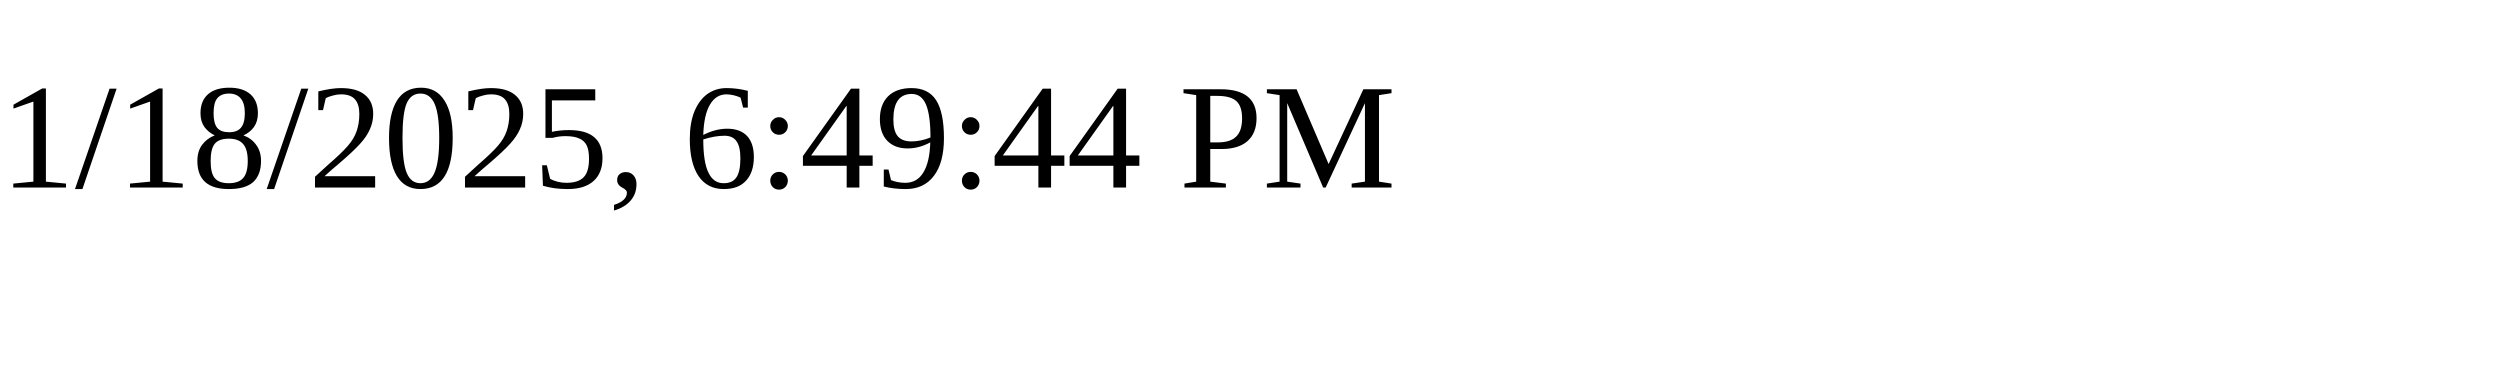
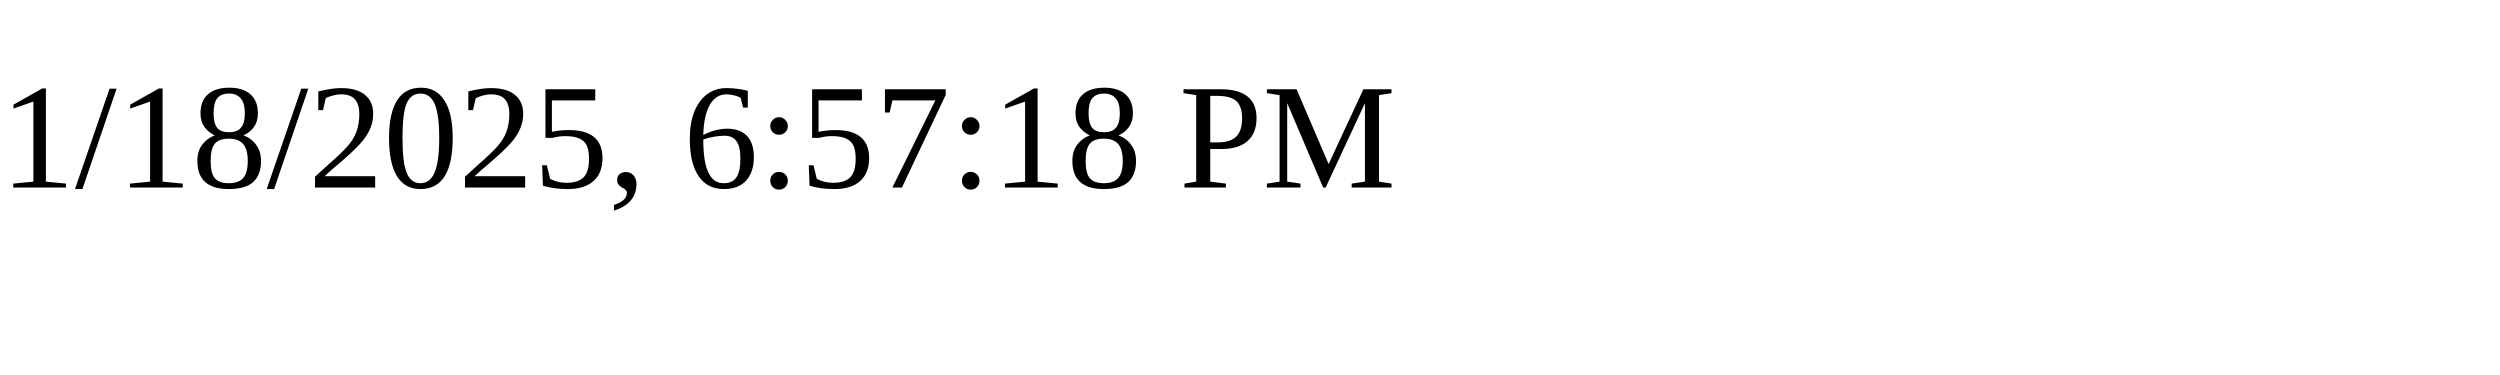
<svg xmlns="http://www.w3.org/2000/svg" height="30" width="200">
-   <text x="0" y="15">1/18/2025, 6:49:44 PM</text>
+   <text x="0" y="15">1/18/2025, 6:57:18 PM</text>
</svg>
